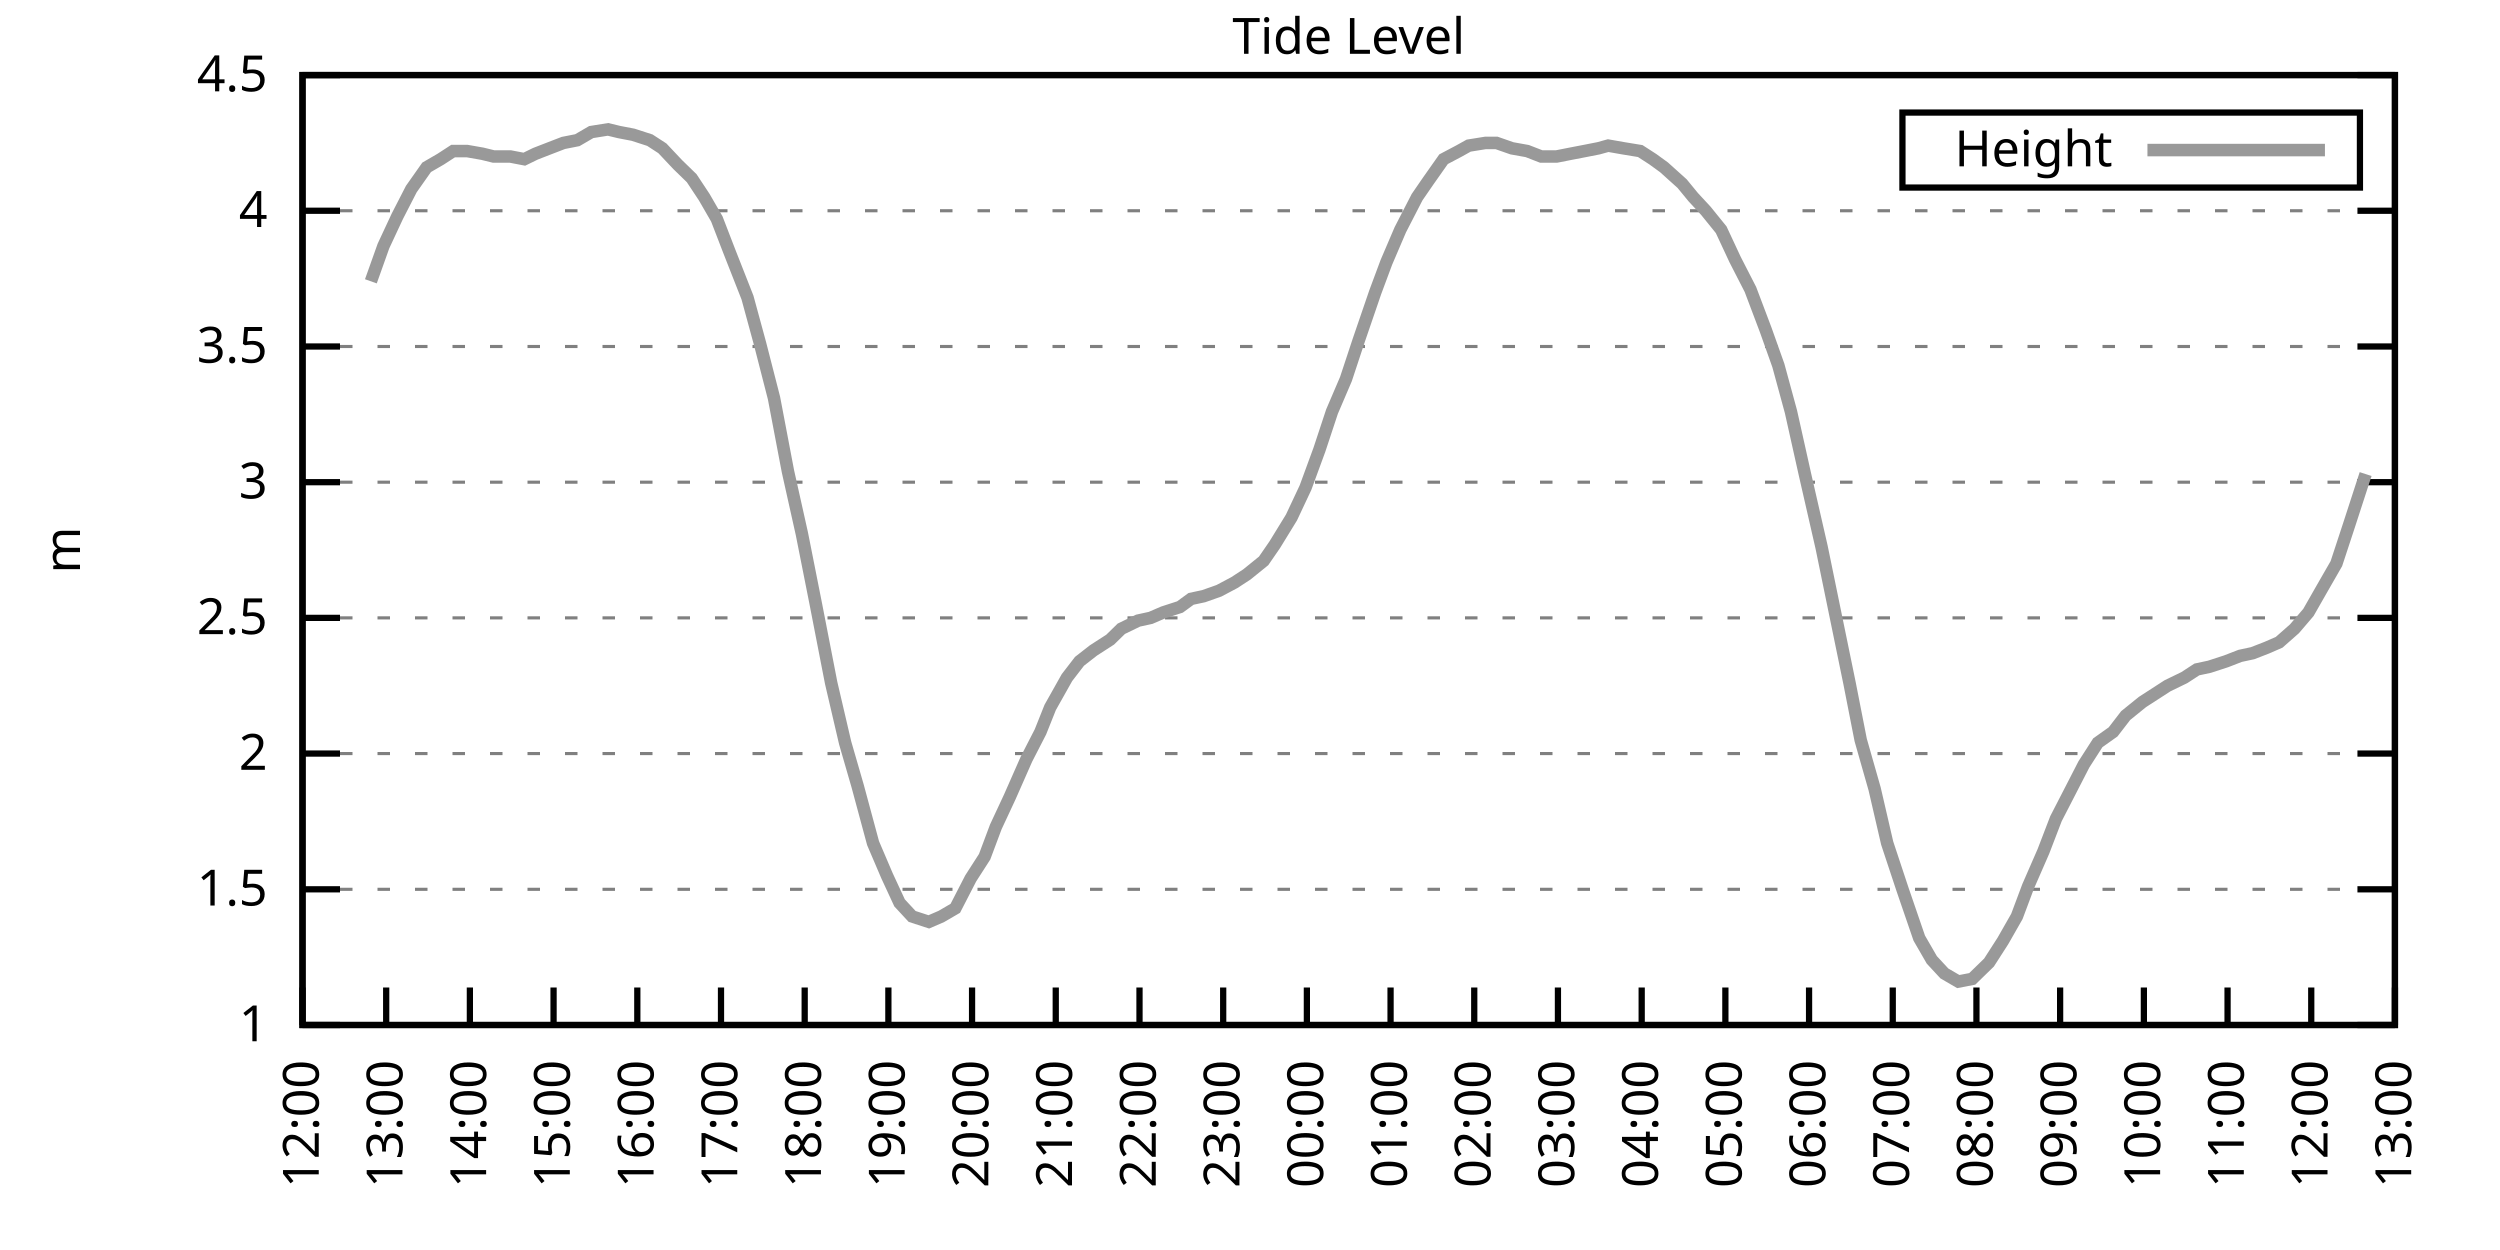
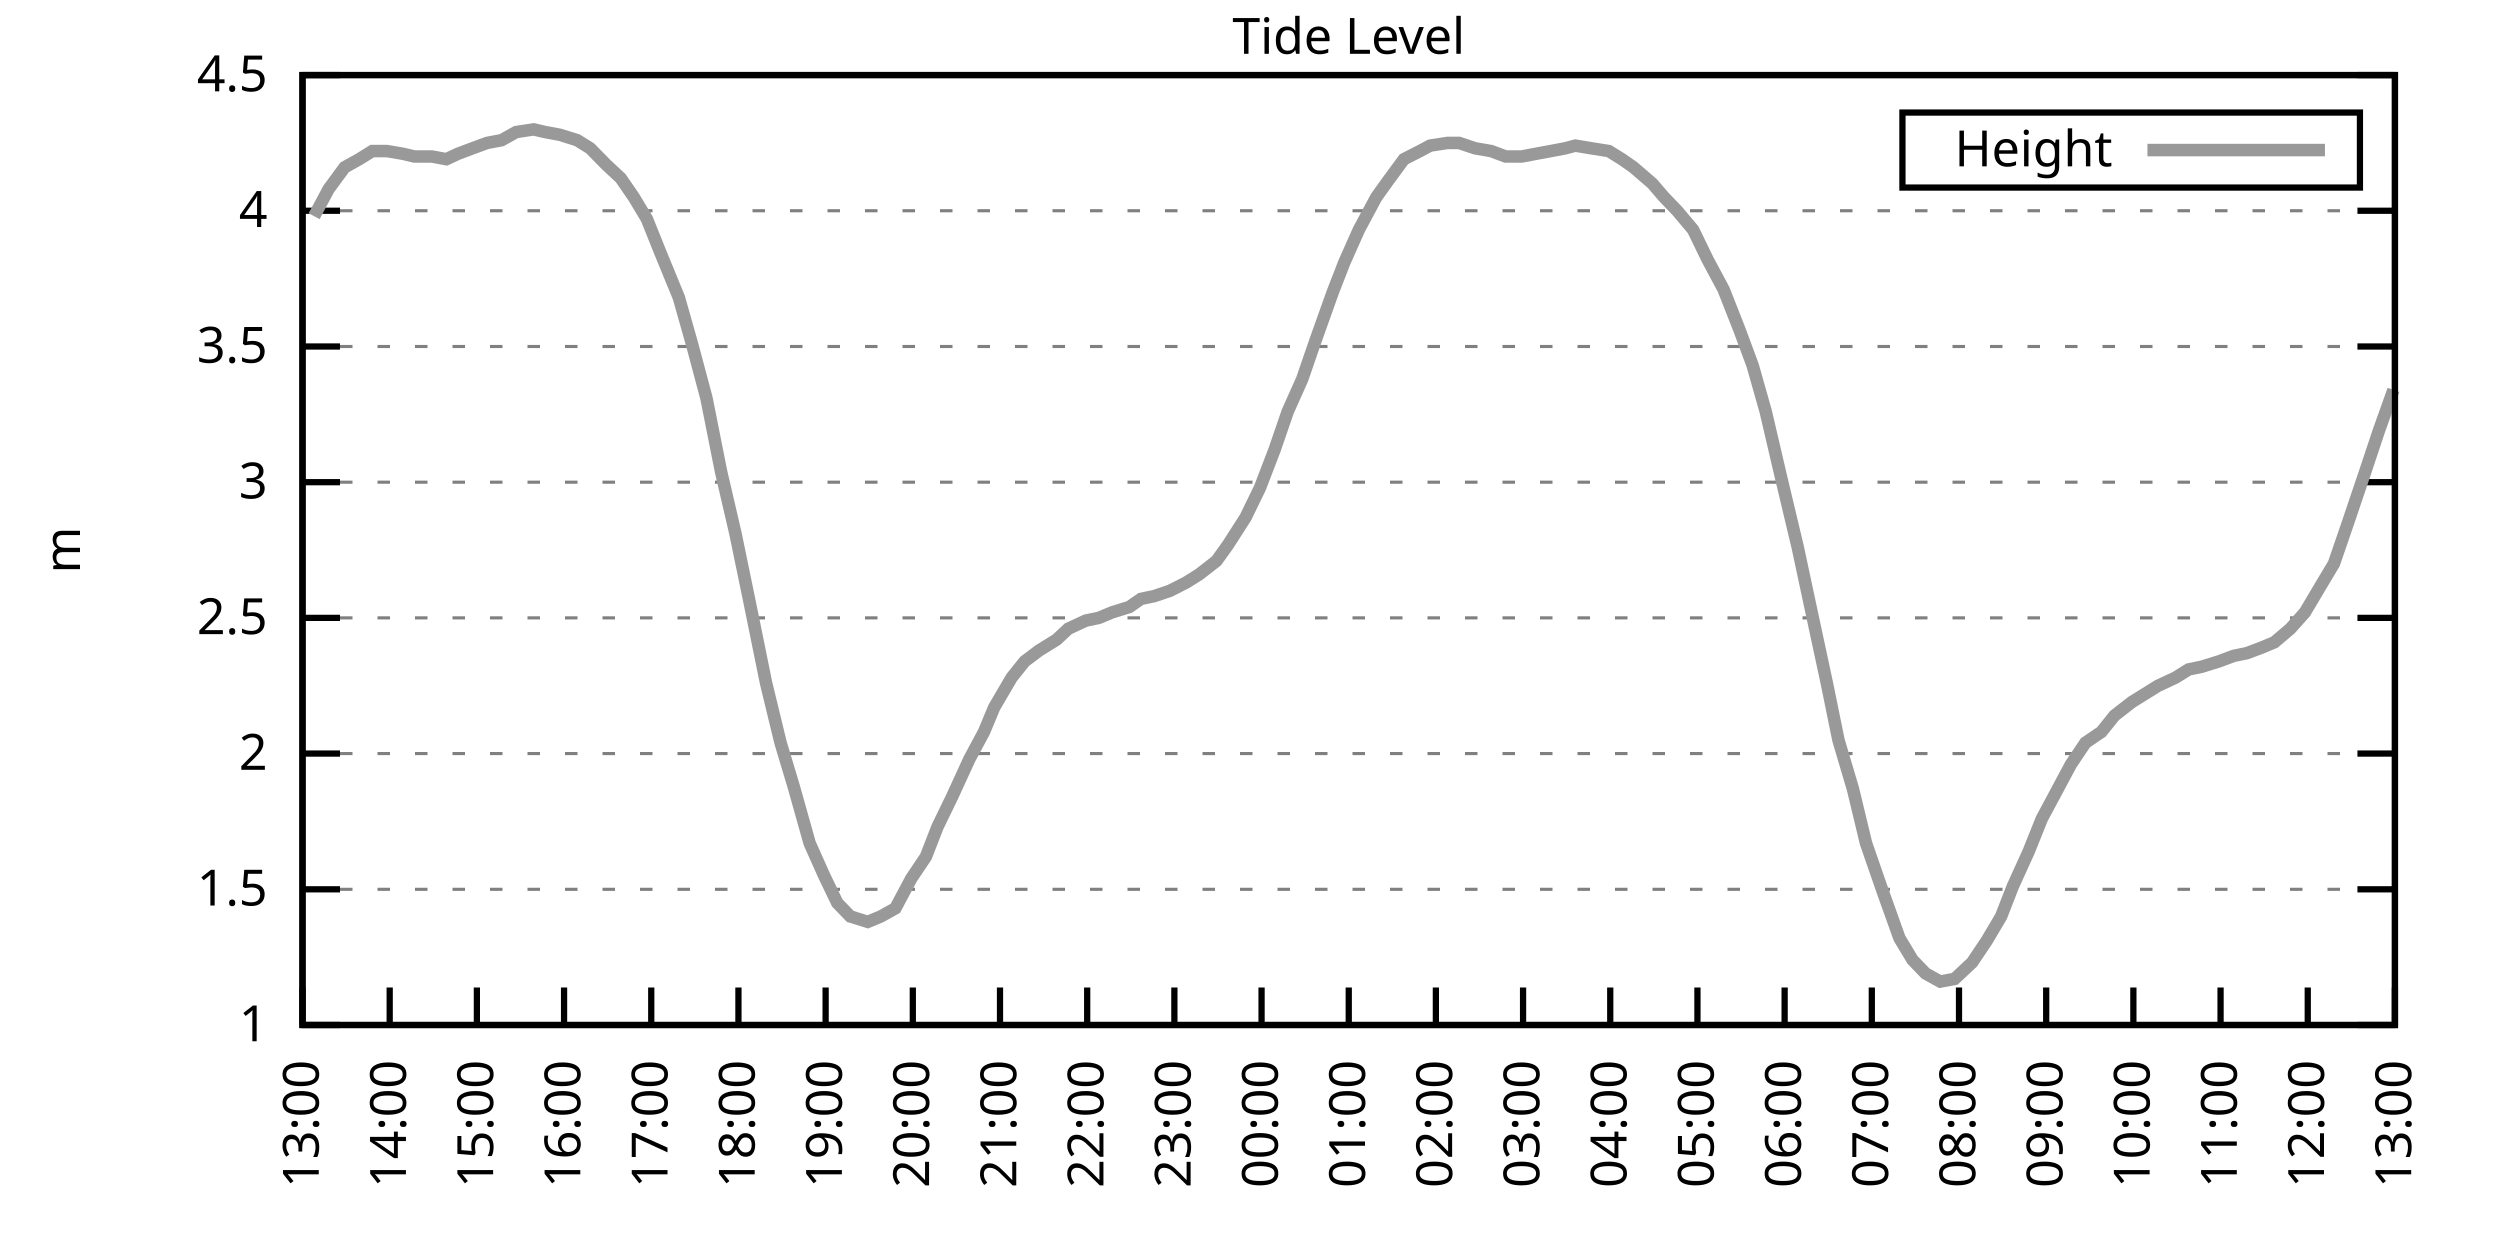
<svg xmlns="http://www.w3.org/2000/svg" xmlns:xlink="http://www.w3.org/1999/xlink" width="400" height="200" viewBox="0 0 400 200">
  <g id="gnuplot_canvas">
    <rect x="0" y="0" width="400" height="200" fill="none" />
    <defs>
      <circle id="gpDot" r="0.5" stroke-width="0.5" stroke="currentColor" />
      <path id="gpPt0" stroke-width="0.333" stroke="currentColor" d="M-1,0 h2 M0,-1 v2" />
      <path id="gpPt1" stroke-width="0.333" stroke="currentColor" d="M-1,-1 L1,1 M1,-1 L-1,1" />
      <path id="gpPt2" stroke-width="0.333" stroke="currentColor" d="M-1,0 L1,0 M0,-1 L0,1 M-1,-1 L1,1 M-1,1 L1,-1" />
      <rect id="gpPt3" stroke-width="0.333" stroke="currentColor" x="-1" y="-1" width="2" height="2" />
      <rect id="gpPt4" stroke-width="0.333" stroke="currentColor" fill="currentColor" x="-1" y="-1" width="2" height="2" />
      <circle id="gpPt5" stroke-width="0.333" stroke="currentColor" cx="0" cy="0" r="1" />
      <use xlink:href="#gpPt5" id="gpPt6" fill="currentColor" stroke="none" />
      <path id="gpPt7" stroke-width="0.333" stroke="currentColor" d="M0,-1.33 L-1.33,0.67 L1.33,0.67 z" />
      <use xlink:href="#gpPt7" id="gpPt8" fill="currentColor" stroke="none" />
      <use xlink:href="#gpPt7" id="gpPt9" stroke="currentColor" transform="rotate(180)" />
      <use xlink:href="#gpPt9" id="gpPt10" fill="currentColor" stroke="none" />
      <use xlink:href="#gpPt3" id="gpPt11" stroke="currentColor" transform="rotate(45)" />
      <use xlink:href="#gpPt11" id="gpPt12" fill="currentColor" stroke="none" />
      <path id="gpPt13" stroke-width="0.333" stroke="currentColor" d="M0,1.330 L1.265,0.411 L0.782,-1.067 L-0.782,-1.076 L-1.265,0.411 z" />
      <use xlink:href="#gpPt13" id="gpPt14" fill="currentColor" stroke="none" />
      <filter id="textbox" filterUnits="objectBoundingBox" x="0" y="0" height="1" width="1">
        <feFlood flood-color="white" flood-opacity="1" result="bgnd" />
        <feComposite in="SourceGraphic" in2="bgnd" operator="atop" />
      </filter>
      <filter id="greybox" filterUnits="objectBoundingBox" x="0" y="0" height="1" width="1">
        <feFlood flood-color="lightgrey" flood-opacity="1" result="grey" />
        <feComposite in="SourceGraphic" in2="grey" operator="atop" />
      </filter>
    </defs>
    <g fill="none" color="white" stroke="currentColor" stroke-width="1.00" stroke-linecap="butt" stroke-linejoin="miter">
</g>
    <g fill="none" color="black" stroke="currentColor" stroke-width="1.00" stroke-linecap="butt" stroke-linejoin="miter">
      <g stroke="none" shape-rendering="crispEdges">
        <polygon fill="rgb(255, 255, 255)" points="48.40,164.00 383.18,164.00 383.18,12.02 48.40,12.02 " />
      </g>
    </g>
    <g fill="none" color="black" stroke="currentColor" stroke-width="1.00" stroke-linecap="butt" stroke-linejoin="miter">
</g>
    <g fill="none" color="black" stroke="black" stroke-width="0.50" stroke-linecap="butt" stroke-linejoin="miter">
</g>
    <g fill="none" color="gray" stroke="currentColor" stroke-width="0.50" stroke-linecap="butt" stroke-linejoin="miter">
      <path stroke="gray" stroke-dasharray="2,4" class="gridline" d="M48.40,164.00 L383.19,164.00  " />
    </g>
    <g fill="none" color="gray" stroke="gray" stroke-width="1.00" stroke-linecap="butt" stroke-linejoin="miter">
</g>
    <g fill="none" color="black" stroke="currentColor" stroke-width="1.00" stroke-linecap="butt" stroke-linejoin="miter">
      <path stroke="black" d="M48.40,164.00 L54.40,164.00 M383.19,164.00 L377.19,164.00  " />
      <g transform="translate(42.80,166.60)" stroke="none" fill="black" font-family="Sans" font-size="8.00" text-anchor="end">
        <text>
          <tspan font-family="Sans"> 1</tspan>
        </text>
      </g>
    </g>
    <g fill="none" color="black" stroke="currentColor" stroke-width="1.00" stroke-linecap="butt" stroke-linejoin="miter">
</g>
    <g fill="none" color="black" stroke="black" stroke-width="0.50" stroke-linecap="butt" stroke-linejoin="miter">
</g>
    <g fill="none" color="gray" stroke="currentColor" stroke-width="0.50" stroke-linecap="butt" stroke-linejoin="miter">
      <path stroke="gray" stroke-dasharray="2,4" class="gridline" d="M48.40,142.29 L383.19,142.29  " />
    </g>
    <g fill="none" color="gray" stroke="gray" stroke-width="1.00" stroke-linecap="butt" stroke-linejoin="miter">
</g>
    <g fill="none" color="black" stroke="currentColor" stroke-width="1.00" stroke-linecap="butt" stroke-linejoin="miter">
      <path stroke="black" d="M48.40,142.29 L54.40,142.29 M383.19,142.29 L377.19,142.29  " />
      <g transform="translate(42.80,144.89)" stroke="none" fill="black" font-family="Sans" font-size="8.00" text-anchor="end">
        <text>
          <tspan font-family="Sans"> 1.5</tspan>
        </text>
      </g>
    </g>
    <g fill="none" color="black" stroke="currentColor" stroke-width="1.00" stroke-linecap="butt" stroke-linejoin="miter">
</g>
    <g fill="none" color="black" stroke="black" stroke-width="0.50" stroke-linecap="butt" stroke-linejoin="miter">
</g>
    <g fill="none" color="gray" stroke="currentColor" stroke-width="0.50" stroke-linecap="butt" stroke-linejoin="miter">
      <path stroke="gray" stroke-dasharray="2,4" class="gridline" d="M48.40,120.57 L383.19,120.57  " />
    </g>
    <g fill="none" color="gray" stroke="gray" stroke-width="1.00" stroke-linecap="butt" stroke-linejoin="miter">
</g>
    <g fill="none" color="black" stroke="currentColor" stroke-width="1.00" stroke-linecap="butt" stroke-linejoin="miter">
      <path stroke="black" d="M48.40,120.57 L54.40,120.57 M383.19,120.57 L377.19,120.57  " />
      <g transform="translate(42.80,123.17)" stroke="none" fill="black" font-family="Sans" font-size="8.00" text-anchor="end">
        <text>
          <tspan font-family="Sans"> 2</tspan>
        </text>
      </g>
    </g>
    <g fill="none" color="black" stroke="currentColor" stroke-width="1.00" stroke-linecap="butt" stroke-linejoin="miter">
</g>
    <g fill="none" color="black" stroke="black" stroke-width="0.50" stroke-linecap="butt" stroke-linejoin="miter">
</g>
    <g fill="none" color="gray" stroke="currentColor" stroke-width="0.50" stroke-linecap="butt" stroke-linejoin="miter">
      <path stroke="gray" stroke-dasharray="2,4" class="gridline" d="M48.40,98.86 L383.19,98.86  " />
    </g>
    <g fill="none" color="gray" stroke="gray" stroke-width="1.00" stroke-linecap="butt" stroke-linejoin="miter">
</g>
    <g fill="none" color="black" stroke="currentColor" stroke-width="1.00" stroke-linecap="butt" stroke-linejoin="miter">
      <path stroke="black" d="M48.40,98.86 L54.40,98.86 M383.19,98.86 L377.19,98.86  " />
      <g transform="translate(42.80,101.46)" stroke="none" fill="black" font-family="Sans" font-size="8.00" text-anchor="end">
        <text>
          <tspan font-family="Sans"> 2.5</tspan>
        </text>
      </g>
    </g>
    <g fill="none" color="black" stroke="currentColor" stroke-width="1.00" stroke-linecap="butt" stroke-linejoin="miter">
</g>
    <g fill="none" color="black" stroke="black" stroke-width="0.50" stroke-linecap="butt" stroke-linejoin="miter">
</g>
    <g fill="none" color="gray" stroke="currentColor" stroke-width="0.50" stroke-linecap="butt" stroke-linejoin="miter">
      <path stroke="gray" stroke-dasharray="2,4" class="gridline" d="M48.40,77.15 L383.19,77.15  " />
    </g>
    <g fill="none" color="gray" stroke="gray" stroke-width="1.00" stroke-linecap="butt" stroke-linejoin="miter">
</g>
    <g fill="none" color="black" stroke="currentColor" stroke-width="1.00" stroke-linecap="butt" stroke-linejoin="miter">
      <path stroke="black" d="M48.40,77.15 L54.40,77.15 M383.19,77.15 L377.19,77.15  " />
      <g transform="translate(42.80,79.75)" stroke="none" fill="black" font-family="Sans" font-size="8.00" text-anchor="end">
        <text>
          <tspan font-family="Sans"> 3</tspan>
        </text>
      </g>
    </g>
    <g fill="none" color="black" stroke="currentColor" stroke-width="1.00" stroke-linecap="butt" stroke-linejoin="miter">
</g>
    <g fill="none" color="black" stroke="black" stroke-width="0.50" stroke-linecap="butt" stroke-linejoin="miter">
</g>
    <g fill="none" color="gray" stroke="currentColor" stroke-width="0.50" stroke-linecap="butt" stroke-linejoin="miter">
      <path stroke="gray" stroke-dasharray="2,4" class="gridline" d="M48.40,55.44 L383.19,55.44  " />
    </g>
    <g fill="none" color="gray" stroke="gray" stroke-width="1.00" stroke-linecap="butt" stroke-linejoin="miter">
</g>
    <g fill="none" color="black" stroke="currentColor" stroke-width="1.00" stroke-linecap="butt" stroke-linejoin="miter">
      <path stroke="black" d="M48.40,55.44 L54.40,55.44 M383.19,55.44 L377.19,55.44  " />
      <g transform="translate(42.80,58.04)" stroke="none" fill="black" font-family="Sans" font-size="8.00" text-anchor="end">
        <text>
          <tspan font-family="Sans"> 3.5</tspan>
        </text>
      </g>
    </g>
    <g fill="none" color="black" stroke="currentColor" stroke-width="1.00" stroke-linecap="butt" stroke-linejoin="miter">
</g>
    <g fill="none" color="black" stroke="black" stroke-width="0.50" stroke-linecap="butt" stroke-linejoin="miter">
</g>
    <g fill="none" color="gray" stroke="currentColor" stroke-width="0.50" stroke-linecap="butt" stroke-linejoin="miter">
      <path stroke="gray" stroke-dasharray="2,4" class="gridline" d="M48.40,33.72 L383.19,33.72  " />
    </g>
    <g fill="none" color="gray" stroke="gray" stroke-width="1.00" stroke-linecap="butt" stroke-linejoin="miter">
</g>
    <g fill="none" color="black" stroke="currentColor" stroke-width="1.00" stroke-linecap="butt" stroke-linejoin="miter">
      <path stroke="black" d="M48.40,33.72 L54.40,33.72 M383.19,33.72 L377.19,33.72  " />
      <g transform="translate(42.80,36.32)" stroke="none" fill="black" font-family="Sans" font-size="8.00" text-anchor="end">
        <text>
          <tspan font-family="Sans"> 4</tspan>
        </text>
      </g>
    </g>
    <g fill="none" color="black" stroke="currentColor" stroke-width="1.00" stroke-linecap="butt" stroke-linejoin="miter">
</g>
    <g fill="none" color="black" stroke="black" stroke-width="0.50" stroke-linecap="butt" stroke-linejoin="miter">
</g>
    <g fill="none" color="gray" stroke="currentColor" stroke-width="0.50" stroke-linecap="butt" stroke-linejoin="miter">
      <path stroke="gray" stroke-dasharray="2,4" class="gridline" d="M48.40,12.01 L383.19,12.01  " />
    </g>
    <g fill="none" color="gray" stroke="gray" stroke-width="1.00" stroke-linecap="butt" stroke-linejoin="miter">
</g>
    <g fill="none" color="black" stroke="currentColor" stroke-width="1.00" stroke-linecap="butt" stroke-linejoin="miter">
      <path stroke="black" d="M48.40,12.01 L54.40,12.01 M383.19,12.01 L377.19,12.01  " />
      <g transform="translate(42.80,14.61)" stroke="none" fill="black" font-family="Sans" font-size="8.00" text-anchor="end">
        <text>
          <tspan font-family="Sans"> 4.5</tspan>
        </text>
      </g>
    </g>
    <g fill="none" color="black" stroke="currentColor" stroke-width="1.00" stroke-linecap="butt" stroke-linejoin="miter">
      <path stroke="black" d="M48.40,164.00 L48.40,158.00  " />
      <g transform="translate(51.00,169.60) rotate(270.00)" stroke="none" fill="black" font-family="Sans" font-size="8.00" text-anchor="end">
        <text>
-           <tspan font-family="Sans">12:00</tspan>
-         </text>
-       </g>
-     </g>
-     <g fill="none" color="black" stroke="currentColor" stroke-width="1.00" stroke-linecap="butt" stroke-linejoin="miter">
-       <path stroke="black" d="M61.79,164.00 L61.79,158.00  " />
-       <g transform="translate(64.39,169.60) rotate(270.00)" stroke="none" fill="black" font-family="Sans" font-size="8.00" text-anchor="end">
-         <text>
          <tspan font-family="Sans">13:00</tspan>
        </text>
      </g>
    </g>
    <g fill="none" color="black" stroke="currentColor" stroke-width="1.00" stroke-linecap="butt" stroke-linejoin="miter">
-       <path stroke="black" d="M75.18,164.00 L75.18,158.00  " />
-       <g transform="translate(77.78,169.60) rotate(270.00)" stroke="none" fill="black" font-family="Sans" font-size="8.00" text-anchor="end">
+       <path stroke="black" d="M62.35,164.00 L62.35,158.00  " />
+       <g transform="translate(64.95,169.60) rotate(270.00)" stroke="none" fill="black" font-family="Sans" font-size="8.00" text-anchor="end">
        <text>
          <tspan font-family="Sans">14:00</tspan>
        </text>
      </g>
    </g>
    <g fill="none" color="black" stroke="currentColor" stroke-width="1.00" stroke-linecap="butt" stroke-linejoin="miter">
-       <path stroke="black" d="M88.57,164.00 L88.57,158.00  " />
-       <g transform="translate(91.17,169.60) rotate(270.00)" stroke="none" fill="black" font-family="Sans" font-size="8.00" text-anchor="end">
+       <path stroke="black" d="M76.30,164.00 L76.30,158.00  " />
+       <g transform="translate(78.90,169.60) rotate(270.00)" stroke="none" fill="black" font-family="Sans" font-size="8.00" text-anchor="end">
        <text>
          <tspan font-family="Sans">15:00</tspan>
        </text>
      </g>
    </g>
    <g fill="none" color="black" stroke="currentColor" stroke-width="1.00" stroke-linecap="butt" stroke-linejoin="miter">
-       <path stroke="black" d="M101.97,164.00 L101.97,158.00  " />
-       <g transform="translate(104.57,169.60) rotate(270.00)" stroke="none" fill="black" font-family="Sans" font-size="8.00" text-anchor="end">
+       <path stroke="black" d="M90.25,164.00 L90.25,158.00  " />
+       <g transform="translate(92.85,169.60) rotate(270.00)" stroke="none" fill="black" font-family="Sans" font-size="8.00" text-anchor="end">
        <text>
          <tspan font-family="Sans">16:00</tspan>
        </text>
      </g>
    </g>
    <g fill="none" color="black" stroke="currentColor" stroke-width="1.00" stroke-linecap="butt" stroke-linejoin="miter">
-       <path stroke="black" d="M115.36,164.00 L115.36,158.00  " />
-       <g transform="translate(117.96,169.60) rotate(270.00)" stroke="none" fill="black" font-family="Sans" font-size="8.00" text-anchor="end">
+       <path stroke="black" d="M104.20,164.00 L104.20,158.00  " />
+       <g transform="translate(106.80,169.60) rotate(270.00)" stroke="none" fill="black" font-family="Sans" font-size="8.00" text-anchor="end">
        <text>
          <tspan font-family="Sans">17:00</tspan>
        </text>
      </g>
    </g>
    <g fill="none" color="black" stroke="currentColor" stroke-width="1.00" stroke-linecap="butt" stroke-linejoin="miter">
-       <path stroke="black" d="M128.75,164.00 L128.75,158.00  " />
-       <g transform="translate(131.35,169.60) rotate(270.00)" stroke="none" fill="black" font-family="Sans" font-size="8.00" text-anchor="end">
+       <path stroke="black" d="M118.15,164.00 L118.15,158.00  " />
+       <g transform="translate(120.75,169.60) rotate(270.00)" stroke="none" fill="black" font-family="Sans" font-size="8.00" text-anchor="end">
        <text>
          <tspan font-family="Sans">18:00</tspan>
        </text>
      </g>
    </g>
    <g fill="none" color="black" stroke="currentColor" stroke-width="1.00" stroke-linecap="butt" stroke-linejoin="miter">
-       <path stroke="black" d="M142.14,164.00 L142.14,158.00  " />
-       <g transform="translate(144.74,169.60) rotate(270.00)" stroke="none" fill="black" font-family="Sans" font-size="8.00" text-anchor="end">
+       <path stroke="black" d="M132.10,164.00 L132.10,158.00  " />
+       <g transform="translate(134.70,169.60) rotate(270.00)" stroke="none" fill="black" font-family="Sans" font-size="8.00" text-anchor="end">
        <text>
          <tspan font-family="Sans">19:00</tspan>
        </text>
      </g>
    </g>
    <g fill="none" color="black" stroke="currentColor" stroke-width="1.00" stroke-linecap="butt" stroke-linejoin="miter">
-       <path stroke="black" d="M155.53,164.00 L155.53,158.00  " />
-       <g transform="translate(158.13,169.60) rotate(270.00)" stroke="none" fill="black" font-family="Sans" font-size="8.00" text-anchor="end">
+       <path stroke="black" d="M146.05,164.00 L146.05,158.00  " />
+       <g transform="translate(148.65,169.60) rotate(270.00)" stroke="none" fill="black" font-family="Sans" font-size="8.00" text-anchor="end">
        <text>
          <tspan font-family="Sans">20:00</tspan>
        </text>
      </g>
    </g>
    <g fill="none" color="black" stroke="currentColor" stroke-width="1.00" stroke-linecap="butt" stroke-linejoin="miter">
-       <path stroke="black" d="M168.92,164.00 L168.92,158.00  " />
-       <g transform="translate(171.52,169.60) rotate(270.00)" stroke="none" fill="black" font-family="Sans" font-size="8.00" text-anchor="end">
+       <path stroke="black" d="M160.00,164.00 L160.00,158.00  " />
+       <g transform="translate(162.60,169.60) rotate(270.00)" stroke="none" fill="black" font-family="Sans" font-size="8.00" text-anchor="end">
        <text>
          <tspan font-family="Sans">21:00</tspan>
        </text>
      </g>
    </g>
    <g fill="none" color="black" stroke="currentColor" stroke-width="1.00" stroke-linecap="butt" stroke-linejoin="miter">
-       <path stroke="black" d="M182.32,164.00 L182.32,158.00  " />
-       <g transform="translate(184.92,169.60) rotate(270.00)" stroke="none" fill="black" font-family="Sans" font-size="8.00" text-anchor="end">
+       <path stroke="black" d="M173.95,164.00 L173.95,158.00  " />
+       <g transform="translate(176.55,169.60) rotate(270.00)" stroke="none" fill="black" font-family="Sans" font-size="8.00" text-anchor="end">
        <text>
          <tspan font-family="Sans">22:00</tspan>
        </text>
      </g>
    </g>
    <g fill="none" color="black" stroke="currentColor" stroke-width="1.00" stroke-linecap="butt" stroke-linejoin="miter">
-       <path stroke="black" d="M195.71,164.00 L195.71,158.00  " />
-       <g transform="translate(198.31,169.60) rotate(270.00)" stroke="none" fill="black" font-family="Sans" font-size="8.00" text-anchor="end">
+       <path stroke="black" d="M187.90,164.00 L187.90,158.00  " />
+       <g transform="translate(190.50,169.60) rotate(270.00)" stroke="none" fill="black" font-family="Sans" font-size="8.00" text-anchor="end">
        <text>
          <tspan font-family="Sans">23:00</tspan>
        </text>
      </g>
    </g>
    <g fill="none" color="black" stroke="currentColor" stroke-width="1.00" stroke-linecap="butt" stroke-linejoin="miter">
-       <path stroke="black" d="M209.10,164.00 L209.10,158.00  " />
-       <g transform="translate(211.70,169.60) rotate(270.00)" stroke="none" fill="black" font-family="Sans" font-size="8.00" text-anchor="end">
+       <path stroke="black" d="M201.85,164.00 L201.85,158.00  " />
+       <g transform="translate(204.45,169.60) rotate(270.00)" stroke="none" fill="black" font-family="Sans" font-size="8.00" text-anchor="end">
        <text>
          <tspan font-family="Sans">00:00</tspan>
        </text>
      </g>
    </g>
    <g fill="none" color="black" stroke="currentColor" stroke-width="1.00" stroke-linecap="butt" stroke-linejoin="miter">
-       <path stroke="black" d="M222.49,164.00 L222.49,158.00  " />
-       <g transform="translate(225.09,169.60) rotate(270.00)" stroke="none" fill="black" font-family="Sans" font-size="8.00" text-anchor="end">
+       <path stroke="black" d="M215.80,164.00 L215.80,158.00  " />
+       <g transform="translate(218.40,169.60) rotate(270.00)" stroke="none" fill="black" font-family="Sans" font-size="8.00" text-anchor="end">
        <text>
          <tspan font-family="Sans">01:00</tspan>
        </text>
      </g>
    </g>
    <g fill="none" color="black" stroke="currentColor" stroke-width="1.00" stroke-linecap="butt" stroke-linejoin="miter">
-       <path stroke="black" d="M235.88,164.00 L235.88,158.00  " />
-       <g transform="translate(238.48,169.60) rotate(270.00)" stroke="none" fill="black" font-family="Sans" font-size="8.00" text-anchor="end">
+       <path stroke="black" d="M229.74,164.00 L229.74,158.00  " />
+       <g transform="translate(232.34,169.60) rotate(270.00)" stroke="none" fill="black" font-family="Sans" font-size="8.00" text-anchor="end">
        <text>
          <tspan font-family="Sans">02:00</tspan>
        </text>
      </g>
    </g>
    <g fill="none" color="black" stroke="currentColor" stroke-width="1.00" stroke-linecap="butt" stroke-linejoin="miter">
-       <path stroke="black" d="M249.27,164.00 L249.27,158.00  " />
-       <g transform="translate(251.87,169.60) rotate(270.00)" stroke="none" fill="black" font-family="Sans" font-size="8.00" text-anchor="end">
+       <path stroke="black" d="M243.69,164.00 L243.69,158.00  " />
+       <g transform="translate(246.29,169.60) rotate(270.00)" stroke="none" fill="black" font-family="Sans" font-size="8.00" text-anchor="end">
        <text>
          <tspan font-family="Sans">03:00</tspan>
        </text>
      </g>
    </g>
    <g fill="none" color="black" stroke="currentColor" stroke-width="1.00" stroke-linecap="butt" stroke-linejoin="miter">
-       <path stroke="black" d="M262.67,164.00 L262.67,158.00  " />
-       <g transform="translate(265.27,169.60) rotate(270.00)" stroke="none" fill="black" font-family="Sans" font-size="8.00" text-anchor="end">
+       <path stroke="black" d="M257.64,164.00 L257.64,158.00  " />
+       <g transform="translate(260.24,169.60) rotate(270.00)" stroke="none" fill="black" font-family="Sans" font-size="8.00" text-anchor="end">
        <text>
          <tspan font-family="Sans">04:00</tspan>
        </text>
      </g>
    </g>
    <g fill="none" color="black" stroke="currentColor" stroke-width="1.00" stroke-linecap="butt" stroke-linejoin="miter">
-       <path stroke="black" d="M276.06,164.00 L276.06,158.00  " />
-       <g transform="translate(278.66,169.60) rotate(270.00)" stroke="none" fill="black" font-family="Sans" font-size="8.00" text-anchor="end">
+       <path stroke="black" d="M271.59,164.00 L271.59,158.00  " />
+       <g transform="translate(274.19,169.60) rotate(270.00)" stroke="none" fill="black" font-family="Sans" font-size="8.00" text-anchor="end">
        <text>
          <tspan font-family="Sans">05:00</tspan>
        </text>
      </g>
    </g>
    <g fill="none" color="black" stroke="currentColor" stroke-width="1.00" stroke-linecap="butt" stroke-linejoin="miter">
-       <path stroke="black" d="M289.45,164.00 L289.45,158.00  " />
-       <g transform="translate(292.05,169.60) rotate(270.00)" stroke="none" fill="black" font-family="Sans" font-size="8.00" text-anchor="end">
+       <path stroke="black" d="M285.54,164.00 L285.54,158.00  " />
+       <g transform="translate(288.14,169.60) rotate(270.00)" stroke="none" fill="black" font-family="Sans" font-size="8.00" text-anchor="end">
        <text>
          <tspan font-family="Sans">06:00</tspan>
        </text>
      </g>
    </g>
    <g fill="none" color="black" stroke="currentColor" stroke-width="1.00" stroke-linecap="butt" stroke-linejoin="miter">
-       <path stroke="black" d="M302.84,164.00 L302.84,158.00  " />
-       <g transform="translate(305.44,169.60) rotate(270.00)" stroke="none" fill="black" font-family="Sans" font-size="8.00" text-anchor="end">
+       <path stroke="black" d="M299.49,164.00 L299.49,158.00  " />
+       <g transform="translate(302.09,169.60) rotate(270.00)" stroke="none" fill="black" font-family="Sans" font-size="8.00" text-anchor="end">
        <text>
          <tspan font-family="Sans">07:00</tspan>
        </text>
      </g>
    </g>
    <g fill="none" color="black" stroke="currentColor" stroke-width="1.00" stroke-linecap="butt" stroke-linejoin="miter">
-       <path stroke="black" d="M316.23,164.00 L316.23,158.00  " />
-       <g transform="translate(318.83,169.60) rotate(270.00)" stroke="none" fill="black" font-family="Sans" font-size="8.00" text-anchor="end">
+       <path stroke="black" d="M313.44,164.00 L313.44,158.00  " />
+       <g transform="translate(316.04,169.60) rotate(270.00)" stroke="none" fill="black" font-family="Sans" font-size="8.00" text-anchor="end">
        <text>
          <tspan font-family="Sans">08:00</tspan>
        </text>
      </g>
    </g>
    <g fill="none" color="black" stroke="currentColor" stroke-width="1.00" stroke-linecap="butt" stroke-linejoin="miter">
-       <path stroke="black" d="M329.62,164.00 L329.62,158.00  " />
-       <g transform="translate(332.22,169.60) rotate(270.00)" stroke="none" fill="black" font-family="Sans" font-size="8.00" text-anchor="end">
+       <path stroke="black" d="M327.39,164.00 L327.39,158.00  " />
+       <g transform="translate(329.99,169.60) rotate(270.00)" stroke="none" fill="black" font-family="Sans" font-size="8.00" text-anchor="end">
        <text>
          <tspan font-family="Sans">09:00</tspan>
        </text>
      </g>
    </g>
    <g fill="none" color="black" stroke="currentColor" stroke-width="1.00" stroke-linecap="butt" stroke-linejoin="miter">
-       <path stroke="black" d="M343.02,164.00 L343.02,158.00  " />
-       <g transform="translate(345.62,169.60) rotate(270.00)" stroke="none" fill="black" font-family="Sans" font-size="8.00" text-anchor="end">
+       <path stroke="black" d="M341.34,164.00 L341.34,158.00  " />
+       <g transform="translate(343.94,169.60) rotate(270.00)" stroke="none" fill="black" font-family="Sans" font-size="8.00" text-anchor="end">
        <text>
          <tspan font-family="Sans">10:00</tspan>
        </text>
      </g>
    </g>
    <g fill="none" color="black" stroke="currentColor" stroke-width="1.00" stroke-linecap="butt" stroke-linejoin="miter">
-       <path stroke="black" d="M356.41,164.00 L356.41,158.00  " />
-       <g transform="translate(359.01,169.60) rotate(270.00)" stroke="none" fill="black" font-family="Sans" font-size="8.00" text-anchor="end">
+       <path stroke="black" d="M355.29,164.00 L355.29,158.00  " />
+       <g transform="translate(357.89,169.60) rotate(270.00)" stroke="none" fill="black" font-family="Sans" font-size="8.00" text-anchor="end">
        <text>
          <tspan font-family="Sans">11:00</tspan>
        </text>
      </g>
    </g>
    <g fill="none" color="black" stroke="currentColor" stroke-width="1.00" stroke-linecap="butt" stroke-linejoin="miter">
-       <path stroke="black" d="M369.80,164.00 L369.80,158.00  " />
-       <g transform="translate(372.40,169.60) rotate(270.00)" stroke="none" fill="black" font-family="Sans" font-size="8.00" text-anchor="end">
+       <path stroke="black" d="M369.24,164.00 L369.24,158.00  " />
+       <g transform="translate(371.84,169.60) rotate(270.00)" stroke="none" fill="black" font-family="Sans" font-size="8.00" text-anchor="end">
        <text>
          <tspan font-family="Sans">12:00</tspan>
        </text>
      </g>
    </g>
    <g fill="none" color="black" stroke="currentColor" stroke-width="1.00" stroke-linecap="butt" stroke-linejoin="miter">
      <path stroke="black" d="M383.19,164.00 L383.19,158.00  " />
      <g transform="translate(385.79,169.60) rotate(270.00)" stroke="none" fill="black" font-family="Sans" font-size="8.00" text-anchor="end">
        <text>
          <tspan font-family="Sans">13:00</tspan>
        </text>
      </g>
    </g>
    <g fill="none" color="black" stroke="currentColor" stroke-width="1.00" stroke-linecap="butt" stroke-linejoin="miter">
</g>
    <g fill="none" color="black" stroke="currentColor" stroke-width="1.00" stroke-linecap="butt" stroke-linejoin="miter">
      <path stroke="black" d="M48.40,12.01 L48.40,164.00 L383.19,164.00 L383.19,12.01 L48.40,12.01 Z  " />
    </g>
    <g fill="none" color="black" stroke="currentColor" stroke-width="1.00" stroke-linecap="butt" stroke-linejoin="miter">
</g>
    <g fill="none" color="black" stroke="currentColor" stroke-width="1.00" stroke-linecap="butt" stroke-linejoin="miter">
      <path stroke="black" d="M304.39,30.01 L304.39,18.01 L377.59,18.01 L377.59,30.01 L304.39,30.01 Z  " />
    </g>
    <g id="Tide_level_plot_1">
      <g fill="none" color="white" stroke="black" stroke-width="2.00" stroke-linecap="butt" stroke-linejoin="miter">
</g>
      <g fill="none" color="black" stroke="currentColor" stroke-width="2.00" stroke-linecap="butt" stroke-linejoin="miter">
        <g transform="translate(337.99,26.61)" stroke="none" fill="black" font-family="Sans" font-size="8.00" text-anchor="end">
          <text>
            <tspan font-family="Sans">Height</tspan>
          </text>
        </g>
      </g>
      <g fill="none" color="black" stroke="currentColor" stroke-width="2.00" stroke-linecap="butt" stroke-linejoin="miter">
-         <path stroke="rgb(153, 153, 153)" d="M343.59,24.01 L371.99,24.01 M59.34,45.01 L61.35,39.37 L63.58,34.59 L65.81,30.25 L68.26,26.77 L70.50,25.47   L72.50,24.17 L74.74,24.17 L77.19,24.60 L78.98,25.04 L81.66,25.04 L83.89,25.47 L85.67,24.60 L87.91,23.73   L90.14,22.87 L92.37,22.43 L94.60,21.13 L97.28,20.70 L99.06,21.13 L101.30,21.56 L103.98,22.43 L105.98,23.73   L108.44,26.34 L110.67,28.51 L112.68,31.55 L114.69,35.03 L116.70,40.24 L119.60,47.62 L121.61,55.00 L123.84,63.69   L126.07,75.41 L128.30,85.40 L130.54,96.69 L132.99,109.28 L135.22,118.84 L137.23,125.79 L139.69,134.90 L141.92,140.12   L143.93,144.46 L145.94,146.63 L148.61,147.50 L150.62,146.63 L152.85,145.33 L155.31,140.55 L157.54,137.08 L159.33,132.30   L161.56,127.52 L164.24,121.44 L166.47,117.10 L168.03,113.19 L170.71,108.42 L172.72,105.81 L174.95,104.07 L177.63,102.34   L179.41,100.60 L182.09,99.30 L184.10,98.86 L186.11,97.99 L188.79,97.12 L190.57,95.82 L192.58,95.39 L195.04,94.52   L197.49,93.22 L199.50,91.91 L202.18,89.74 L203.97,87.14 L206.64,82.79 L208.88,78.02 L211.11,71.94 L213.12,65.86   L215.35,60.65 L217.36,54.57 L220.04,46.75 L221.82,41.97 L224.05,36.76 L226.73,31.55 L228.52,28.95 L230.97,25.47   L233.43,24.17 L234.99,23.30 L237.67,22.87 L239.45,22.87 L241.91,23.73 L244.36,24.17 L246.60,25.04 L249.05,25.04   L251.28,24.60 L253.51,24.17 L255.75,23.73 L257.31,23.30 L259.76,23.73 L262.44,24.17 L264.45,25.47 L266.24,26.77   L269.14,29.38 L270.92,31.55 L272.93,33.72 L275.39,36.76 L277.62,41.54 L280.07,46.32 L282.53,52.83 L284.54,58.48   L286.55,65.86 L288.78,75.85 L291.46,87.57 L293.69,98.43 L295.92,109.28 L297.71,118.40 L299.94,126.22 L301.95,134.90   L304.40,142.29 L307.08,150.10 L309.09,153.58 L311.10,155.75 L313.33,157.05 L315.56,156.62 L318.24,154.01 L320.47,150.54   L322.70,146.63 L324.49,141.85 L326.95,136.21 L328.95,131.00 L331.41,126.22 L333.42,122.31 L335.65,118.84 L338.10,117.10   L340.11,114.49 L342.79,112.32 L344.80,111.02 L346.81,109.72 L349.49,108.42 L351.50,107.11 L353.51,106.68 L356.18,105.81   L358.42,104.94 L360.42,104.51 L362.66,103.64 L364.66,102.77 L367.12,100.60 L369.35,97.99 L371.58,94.08 L373.82,90.18   L375.82,84.10 L378.50,75.85  " />
+         <path stroke="rgb(153, 153, 153)" d="M343.59,24.01 L371.99,24.01 M50.26,34.59 L52.58,30.25 L55.14,26.77 L57.47,25.47 L59.56,24.17 L61.88,24.17   L64.44,24.60 L66.30,25.04 L69.09,25.04 L71.42,25.47 L73.28,24.60 L75.60,23.73 L77.93,22.87 L80.25,22.43   L82.58,21.13 L85.37,20.70 L87.23,21.13 L89.55,21.56 L92.34,22.43 L94.43,23.73 L96.99,26.34 L99.32,28.51   L101.41,31.55 L103.50,35.03 L105.59,40.24 L108.62,47.62 L110.71,55.00 L113.03,63.69 L115.36,75.41 L117.68,85.40   L120.01,96.69 L122.57,109.28 L124.89,118.84 L126.98,125.79 L129.54,134.90 L131.87,140.12 L133.96,144.46 L136.05,146.63   L138.84,147.50 L140.93,146.63 L143.26,145.33 L145.81,140.55 L148.14,137.08 L150.00,132.30 L152.32,127.52 L155.11,121.44   L157.44,117.10 L159.07,113.19 L161.86,108.42 L163.95,105.81 L166.27,104.07 L169.06,102.34 L170.92,100.60 L173.71,99.30   L175.81,98.86 L177.90,97.99 L180.69,97.12 L182.55,95.82 L184.64,95.39 L187.20,94.52 L189.76,93.22 L191.85,91.91   L194.64,89.74 L196.50,87.14 L199.29,82.79 L201.61,78.02 L203.94,71.94 L206.03,65.86 L208.36,60.65 L210.45,54.57   L213.24,46.75 L215.10,41.97 L217.42,36.76 L220.21,31.55 L222.07,28.95 L224.63,25.47 L227.19,24.17 L228.81,23.30   L231.60,22.87 L233.46,22.87 L236.02,23.73 L238.58,24.17 L240.90,25.04 L243.46,25.04 L245.79,24.60 L248.11,24.17   L250.44,23.73 L252.06,23.30 L254.62,23.73 L257.41,24.17 L259.50,25.47 L261.36,26.77 L264.39,29.38 L266.25,31.55   L268.34,33.72 L270.90,36.76 L273.22,41.54 L275.78,46.32 L278.34,52.83 L280.43,58.48 L282.52,65.86 L284.85,75.85   L287.64,87.57 L289.96,98.43 L292.29,109.28 L294.15,118.40 L296.47,126.22 L298.56,134.90 L301.12,142.29 L303.91,150.10   L306.00,153.58 L308.09,155.75 L310.42,157.05 L312.74,156.62 L315.53,154.01 L317.86,150.54 L320.18,146.63 L322.04,141.85   L324.60,136.21 L326.69,131.00 L329.25,126.22 L331.34,122.31 L333.67,118.84 L336.23,117.10 L338.32,114.49 L341.11,112.32   L343.20,111.02 L345.29,109.72 L348.08,108.42 L350.18,107.11 L352.27,106.68 L355.06,105.81 L357.38,104.94 L359.48,104.51   L361.80,103.64 L363.89,102.77 L366.45,100.60 L368.78,97.99 L371.10,94.08 L373.43,90.18 L375.52,84.10 L378.31,75.85   L380.63,68.90 L382.96,62.38  " />
      </g>
    </g>
    <g fill="none" color="black" stroke="currentColor" stroke-width="2.00" stroke-linecap="butt" stroke-linejoin="miter">
</g>
    <g fill="none" color="black" stroke="black" stroke-width="1.00" stroke-linecap="butt" stroke-linejoin="miter">
</g>
    <g fill="none" color="black" stroke="currentColor" stroke-width="1.00" stroke-linecap="butt" stroke-linejoin="miter">
      <path stroke="black" d="M48.40,12.01 L48.40,164.00 L383.19,164.00 L383.19,12.01 L48.40,12.01 Z  " />
      <g transform="translate(12.80,88.01) rotate(270.00)" stroke="none" fill="black" font-family="Sans" font-size="8.00" text-anchor="middle">
        <text>
          <tspan font-family="Sans">m</tspan>
        </text>
      </g>
    </g>
    <g fill="none" color="black" stroke="currentColor" stroke-width="1.00" stroke-linecap="butt" stroke-linejoin="miter">
</g>
    <g fill="none" color="black" stroke="currentColor" stroke-width="1.00" stroke-linecap="butt" stroke-linejoin="miter">
      <g transform="translate(215.79,8.61)" stroke="none" fill="black" font-family="Sans" font-size="8.00" text-anchor="middle">
        <text>
          <tspan font-family="Sans">Tide Level</tspan>
        </text>
      </g>
    </g>
    <g fill="none" color="black" stroke="currentColor" stroke-width="1.00" stroke-linecap="butt" stroke-linejoin="miter">
</g>
  </g>
</svg>
